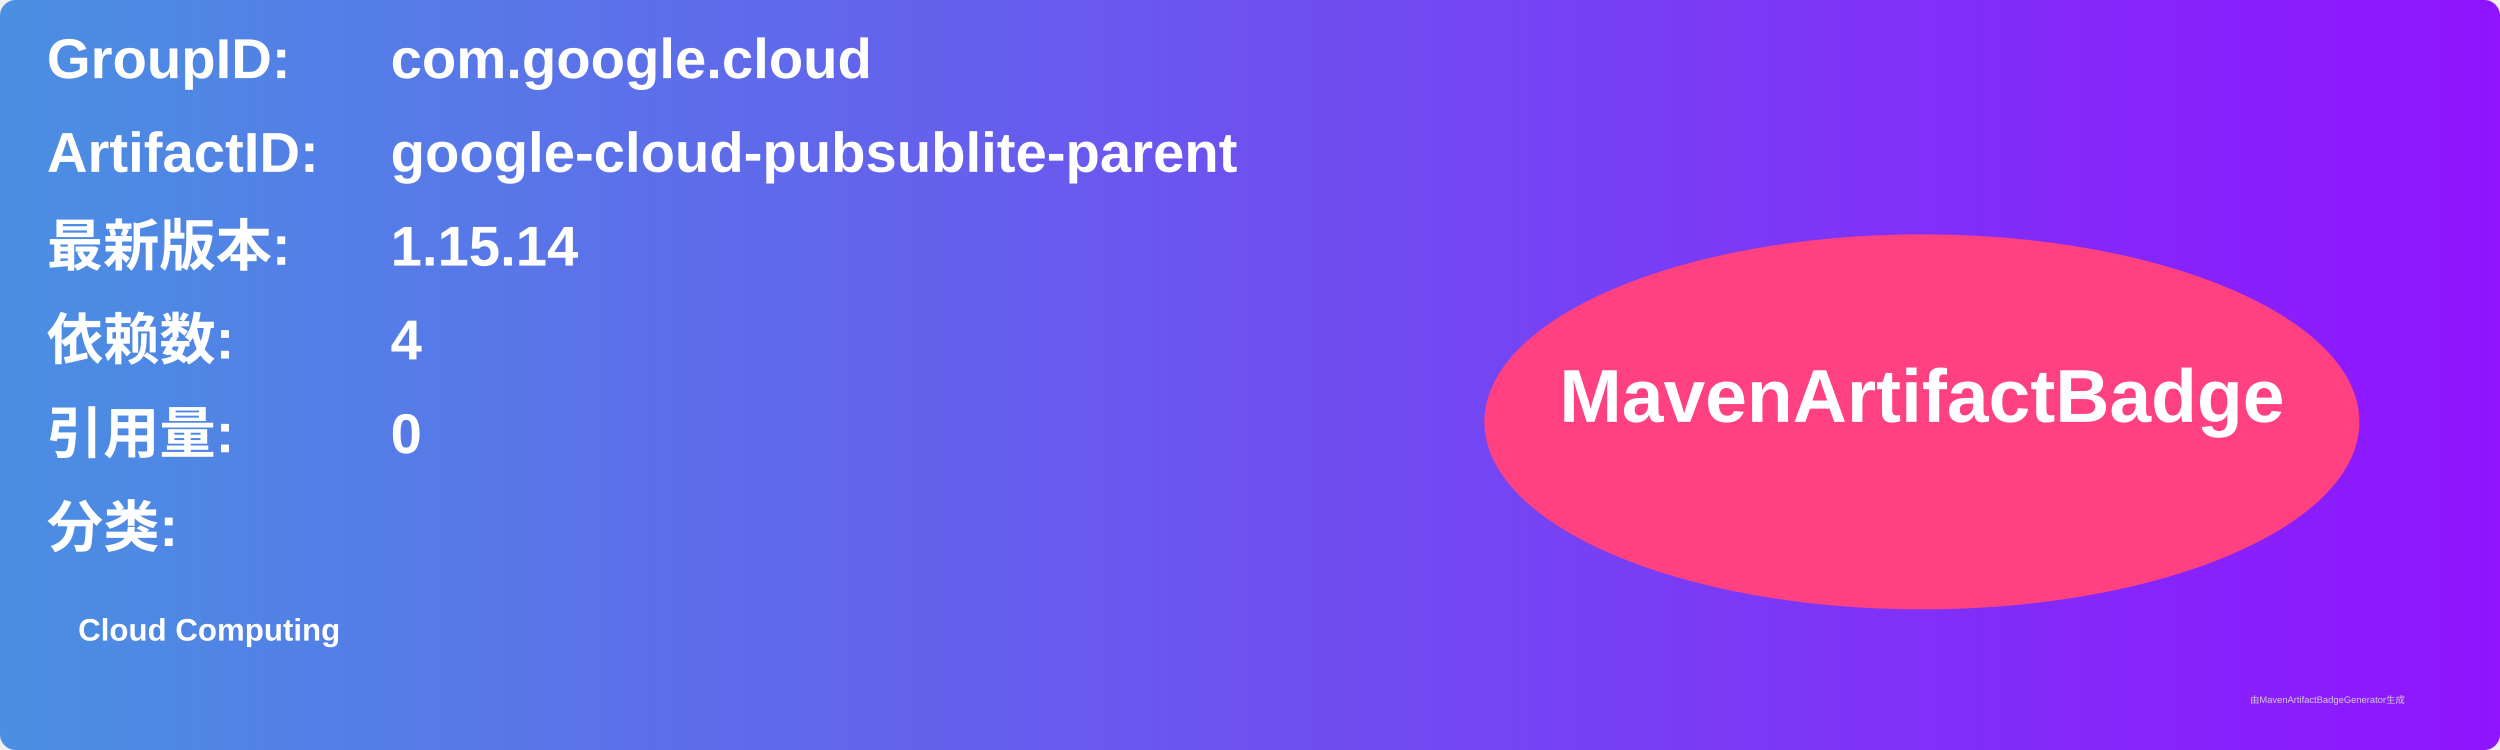
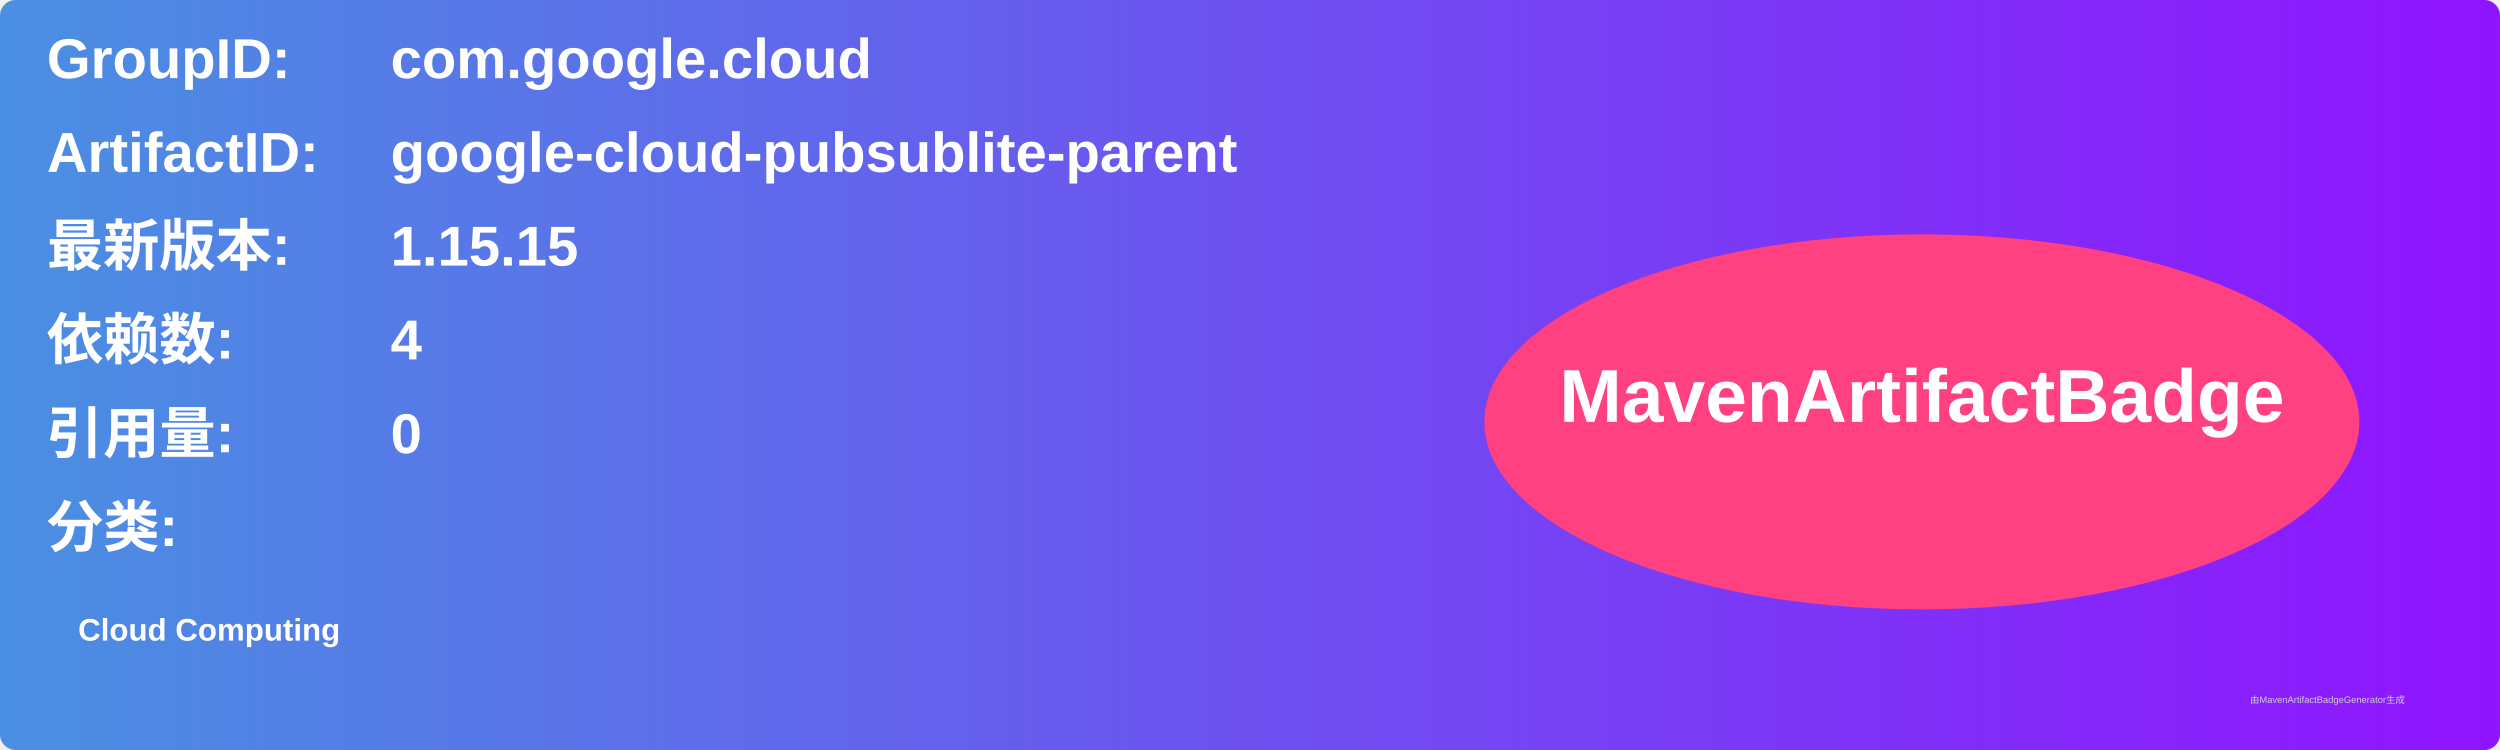
<svg xmlns="http://www.w3.org/2000/svg" width="800" height="240" viewBox="0 0 800 240">
  <linearGradient id="grad" x1="0%" y1="0%" x2="100%" y2="0%">
    <stop offset="0%" stop-color="#4a90e2" />
    <stop offset="100%" stop-color="#9013fe" />
  </linearGradient>
  <rect width="100%" height="100%" rx="5" ry="5" fill="url(#grad)" />
  <g transform="translate(15, 15)">
    <text x="0" y="10" font-family="Arial" font-size="18" fill="white" font-weight="bold" width="260">GroupID:</text>
    <text x="110" y="10" font-family="Arial" font-size="18" fill="white" font-weight="bold" width="460">com.google.cloud</text>
    <text x="0" y="40" font-family="Arial" font-size="18" fill="white" font-weight="bold" width="260">ArtifactID:</text>
    <text x="110" y="40" font-family="Arial" font-size="18" fill="white" font-weight="bold" width="460">google-cloud-pubsublite-parent</text>
    <text x="0" y="70" font-family="Arial" font-size="18" fill="white" font-weight="bold">最新版本:</text>
    <text x="110" y="70" font-family="Arial" font-size="18" fill="white" font-weight="bold">
-       <tspan font-weight="bold">1.15.14</tspan>
+       <tspan font-weight="bold">1.15.15</tspan>
    </text>
    <text x="0" y="100" font-family="Arial" font-size="18" fill="white" font-weight="bold">依赖数: </text>
    <text x="110" y="100" font-family="Arial" font-size="18" fill="white">
      <tspan font-weight="bold">4</tspan>
    </text>
    <text x="0" y="130" font-family="Arial" font-size="18" fill="white" font-weight="bold">引用量: </text>
    <text x="110" y="130" font-family="Arial" font-size="18" fill="white">
      <tspan font-weight="bold">0</tspan>
    </text>
    <text x="0" y="160" font-family="Arial" font-size="18" fill="white" font-weight="bold">分类:</text>
    <text x="10" y="190" font-family="Arial" font-size="10" fill="white">
      <tspan font-weight="bold">Cloud Computing</tspan>
    </text>
    <ellipse cx="600" cy="120" rx="140" ry="60" fill="#ff4081" />
    <text x="600" y="120" text-anchor="middle" font-family="Arial" font-size="24" fill="white" font-weight="bold">MavenArtifactBadge</text>
  </g>
  <text x="720" y="225" font-family="Arial" font-size="3" fill="#d0d0d0">由MavenArtifactBadgeGenerator生成</text>
</svg>
